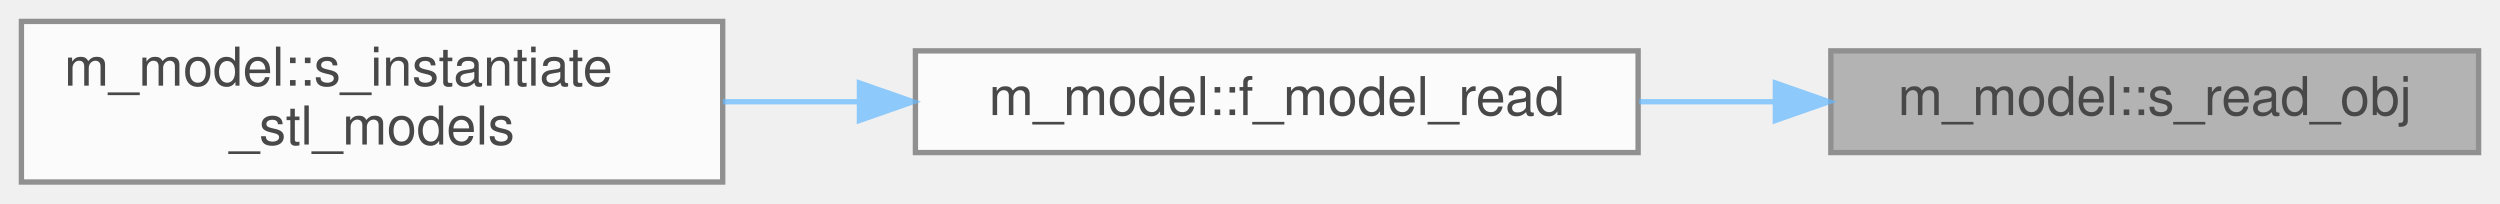
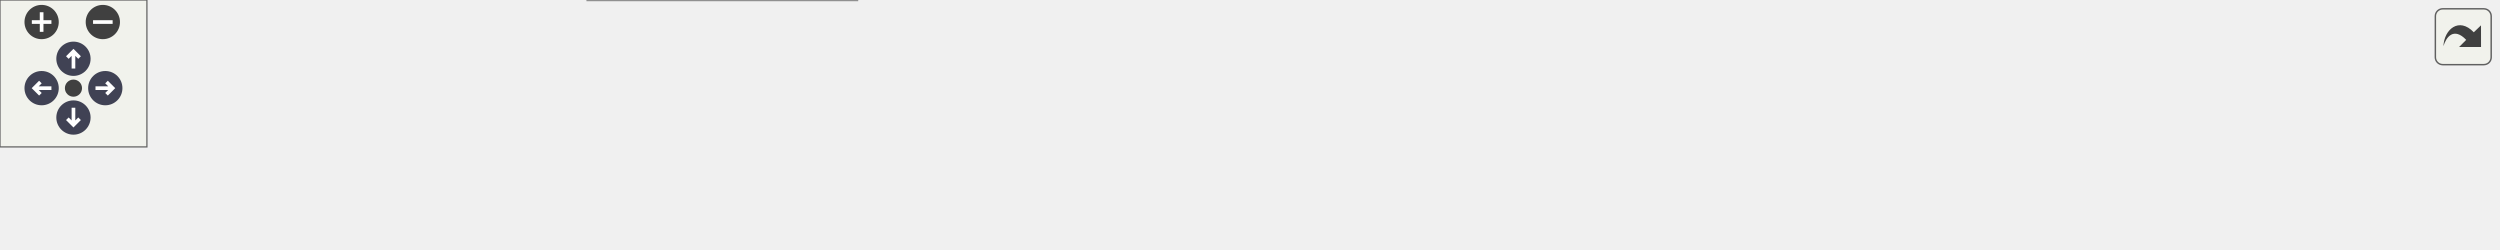
- <svg xmlns="http://www.w3.org/2000/svg" xmlns:xlink="http://www.w3.org/1999/xlink" width="467pt" height="38pt" viewBox="0.00 0.00 467.00 38.00">
-   <svg id="main" version="1.1" xml:space="preserve">
-     <style type="text/css">
+ <svg xmlns="http://www.w3.org/2000/svg" xmlns:xlink="http://www.w3.org/1999/xlink" id="main" version="1.1" xml:space="preserve">
+   <style type="text/css">
.node, .edge {opacity: 0.7;}
.node.selected, .edge.selected {opacity: 1;}
.edge:hover path { stroke: red; }
.edge:hover polygon { stroke: red; fill: red; }
</style>
-     <svg id="graph" class="graph">
-       <g id="graph0" class="graph" transform="scale(1 1) rotate(0) translate(4 34)">
-         <g id="Node000001" class="node">
-           <g id="a_Node000001">
-             <a xlink:title="Read an OBJ file.">
-               <polygon fill="#999999" stroke="#666666" points="459,-24.5 338,-24.5 338,-5.5 459,-5.5 459,-24.5" />
-               <text text-anchor="middle" x="398.5" y="-12.5" font-family="Helvetica,sans-Serif" font-size="10.00">m_model::s_read_obj</text>
-             </a>
-           </g>
-         </g>
-         <g id="Node000002" class="node">
-           <g id="a_Node000002">
-             <a xlink:href="namespacem__model.html#a8df07f3e9d228d00fef27cae7484d81e" target="_top" xlink:title="Read a mesh from a file.">
-               <polygon fill="white" stroke="#666666" points="302,-24.5 167,-24.5 167,-5.5 302,-5.5 302,-24.5" />
-               <text text-anchor="middle" x="234.5" y="-12.5" font-family="Helvetica,sans-Serif" font-size="10.00">m_model::f_model_read</text>
-             </a>
-           </g>
-         </g>
-         <g id="edge1_Node000001_Node000002" class="edge">
-           <g id="a_edge1_Node000001_Node000002">
-             <a xlink:title=" ">
-               <path fill="none" stroke="#63b8ff" d="M327.5,-15C319.11,-15 310.56,-15 302.21,-15" />
-               <polygon fill="#63b8ff" stroke="#63b8ff" points="327.64,-18.5 337.64,-15 327.64,-11.5 327.64,-18.5" />
-             </a>
-           </g>
-         </g>
-         <g id="Node000003" class="node">
-           <g id="a_Node000003">
-             <a xlink:href="namespacem__model.html#ad9f8c664e4672afe1a2ea1d0f92accd9" target="_top" xlink:title="Load, transform, and register STL/OBJ immersed-boundary models onto the simulation grid.">
-               <polygon fill="white" stroke="#666666" points="131,-30 0,-30 0,0 131,0 131,-30" />
-               <text text-anchor="start" x="8" y="-18" font-family="Helvetica,sans-Serif" font-size="10.00">m_model::s_instantiate</text>
-               <text text-anchor="middle" x="65.5" y="-7" font-family="Helvetica,sans-Serif" font-size="10.00">_stl_models</text>
-             </a>
-           </g>
-         </g>
-         <g id="edge2_Node000002_Node000003" class="edge">
-           <g id="a_edge2_Node000002_Node000003">
-             <a xlink:title=" ">
-               <path fill="none" stroke="#63b8ff" d="M156.3,-15C147.85,-15 139.31,-15 131.03,-15" />
-               <polygon fill="#63b8ff" stroke="#63b8ff" points="156.54,-18.5 166.54,-15 156.54,-11.5 156.54,-18.5" />
-             </a>
-           </g>
+   <defs>
+     <circle id="rim" cx="0" cy="0" r="7" />
+     <circle id="rim2" cx="0" cy="0" r="3.5" />
+     <g id="zoomPlus">
+       <use xlink:href="#rim" fill="#404040">
+         <set attributeName="fill" to="#808080" begin="zoomplus.mouseover" end="zoomplus.mouseout" />
+       </use>
+       <path d="M-4,0h8M0,-4v8" fill="none" stroke="white" stroke-width="1.5" pointer-events="none" />
+     </g>
+     <g id="zoomMin">
+       <use xlink:href="#rim" fill="#404040">
+         <set attributeName="fill" to="#808080" begin="zoomminus.mouseover" end="zoomminus.mouseout" />
+       </use>
+       <path d="M-4,0h8" fill="none" stroke="white" stroke-width="1.5" pointer-events="none" />
+     </g>
+     <g id="arrowUp" transform="translate(30 24)">
+       <use xlink:href="#rim" />
+       <path pointer-events="none" fill="none" stroke="white" stroke-width="1.5" d="M0,-3.0v7 M-2.5,-0.5L0,-3.0L2.5,-0.5" />
+     </g>
+     <g id="arrowRight" transform="rotate(90) translate(36 -43)">
+       <use xlink:href="#rim" />
+       <path pointer-events="none" fill="none" stroke="white" stroke-width="1.5" d="M0,-3.0v7 M-2.5,-0.5L0,-3.0L2.5,-0.5" />
+     </g>
+     <g id="arrowDown" transform="rotate(180) translate(-30 -48)">
+       <use xlink:href="#rim" />
+       <path pointer-events="none" fill="none" stroke="white" stroke-width="1.5" d="M0,-3.0v7 M-2.5,-0.5L0,-3.0L2.5,-0.5" />
+     </g>
+     <g id="arrowLeft" transform="rotate(270) translate(-36 17)">
+       <use xlink:href="#rim" />
+       <path pointer-events="none" fill="none" stroke="white" stroke-width="1.5" d="M0,-3.0v7 M-2.5,-0.5L0,-3.0L2.5,-0.5" />
+     </g>
+     <g id="resetDef">
+       <use xlink:href="#rim2" fill="#404040">
+         <set attributeName="fill" to="#808080" begin="reset.mouseover" end="reset.mouseout" />
+       </use>
+     </g>
+   </defs>
+   <svg id="graph" class="graph">
+     <g id="viewport">
+       <g id="Node000001" class="node">
+         <g id="a_Node000001">
+           <a xlink:title="Read an OBJ file.">
+             <polygon fill="#999999" stroke="#666666" points="1020,-30 899,-30 899,-11 1020,-11 1020,-30" />
+             <text text-anchor="middle" x="959.5" y="-18" font-family="Helvetica,sans-Serif" font-size="10.00">m_model::s_read_obj</text>
+           </a>
        </g>
      </g>
-     </svg>
+       <g id="Node000002" class="node">
+         <g id="a_Node000002">
+           <a xlink:href="namespacem__model.html#a8df07f3e9d228d00fef27cae7484d81e" target="_top" xlink:title="Read a mesh from a file.">
+             <polygon fill="white" stroke="#666666" points="863,-30 728,-30 728,-11 863,-11 863,-30" />
+             <text text-anchor="middle" x="795.5" y="-18" font-family="Helvetica,sans-Serif" font-size="10.00">m_model::f_model_read</text>
+           </a>
+         </g>
+       </g>
+       <g id="edge1_Node000001_Node000002" class="edge">
+         <g id="a_edge1_Node000001_Node000002">
+           <a xlink:title=" ">
+             <path fill="none" stroke="#63b8ff" d="M888.5,-20.5C880.11,-20.5 871.56,-20.5 863.21,-20.5" />
+             <polygon fill="#63b8ff" stroke="#63b8ff" points="888.64,-24 898.64,-20.5 888.64,-17 888.64,-24" />
+           </a>
+         </g>
+       </g>
+       <g id="Node000003" class="node">
+         <g id="a_Node000003">
+           <a xlink:href="namespacem__model.html#ad9f8c664e4672afe1a2ea1d0f92accd9" target="_top" xlink:title="Load, transform, and register STL/OBJ immersed-boundary models onto the simulation grid.">
+             <polygon fill="white" stroke="#666666" points="692,-35.5 561,-35.5 561,-5.5 692,-5.5 692,-35.5" />
+             <text text-anchor="start" x="569" y="-23.5" font-family="Helvetica,sans-Serif" font-size="10.00">m_model::s_instantiate</text>
+             <text text-anchor="middle" x="626.5" y="-12.5" font-family="Helvetica,sans-Serif" font-size="10.00">_stl_models</text>
+           </a>
+         </g>
+       </g>
+       <g id="edge2_Node000002_Node000003" class="edge">
+         <g id="a_edge2_Node000002_Node000003">
+           <a xlink:title=" ">
+             <path fill="none" stroke="#63b8ff" d="M717.3,-20.5C708.85,-20.5 700.31,-20.5 692.03,-20.5" />
+             <polygon fill="#63b8ff" stroke="#63b8ff" points="717.54,-24 727.54,-20.5 717.54,-17 717.54,-24" />
+           </a>
+         </g>
+       </g>
+       <g id="Node000004" class="node">
+         <g id="a_Node000004">
+           <a xlink:href="namespacem__icpp__patches.html#a82d33950641130d1348d1d3a2eb72c3f" target="_top" xlink:title="Dispatch each initial condition patch to its geometry-specific initialization routine.">
+             <polygon fill="white" stroke="#666666" points="525,-35.5 386,-35.5 386,-5.5 525,-5.5 525,-35.5" />
+             <text text-anchor="start" x="394" y="-23.5" font-family="Helvetica,sans-Serif" font-size="10.00">m_icpp_patches::s_apply</text>
+             <text text-anchor="middle" x="455.5" y="-12.5" font-family="Helvetica,sans-Serif" font-size="10.00">_icpp_patches</text>
+           </a>
+         </g>
+       </g>
+       <g id="edge3_Node000003_Node000004" class="edge">
+         <g id="a_edge3_Node000003_Node000004">
+           <a xlink:title=" ">
+             <path fill="none" stroke="#63b8ff" d="M550.44,-20.5C542.01,-20.5 533.45,-20.5 525.11,-20.5" />
+             <polygon fill="#63b8ff" stroke="#63b8ff" points="550.64,-24 560.64,-20.5 550.64,-17 550.64,-24" />
+           </a>
+         </g>
+       </g>
+       <g id="Node000005" class="node">
+         <g id="a_Node000005">
+           <a xlink:href="namespacem__initial__condition.html#ae5ca036f43a2eebe1e2cc84fc9c61d28" target="_top" xlink:title="Iterate over patches and, depending on the geometry type, call the related subroutine to setup the sa...">
+             <polygon fill="white" stroke="#666666" points="350,-41 240,-41 240,0 350,0 350,-41" />
+             <text text-anchor="start" x="248" y="-29" font-family="Helvetica,sans-Serif" font-size="10.00">m_initial_condition</text>
+             <text text-anchor="start" x="248" y="-18" font-family="Helvetica,sans-Serif" font-size="10.00">::s_generate_initial</text>
+             <text text-anchor="middle" x="295" y="-7" font-family="Helvetica,sans-Serif" font-size="10.00">_condition</text>
+           </a>
+         </g>
+       </g>
+       <g id="edge4_Node000004_Node000005" class="edge">
+         <g id="a_edge4_Node000004_Node000005">
+           <a xlink:title=" ">
+             <path fill="none" stroke="#63b8ff" d="M375.82,-20.5C367.22,-20.5 358.6,-20.5 350.38,-20.5" />
+             <polygon fill="#63b8ff" stroke="#63b8ff" points="375.9,-24 385.9,-20.5 375.9,-17 375.9,-24" />
+           </a>
+         </g>
+       </g>
+       <g id="Node000006" class="node">
+         <g id="a_Node000006">
+           <a xlink:href="namespacem__start__up.html#a513ef24d6c8beafb8b94c015db266100" target="_top" xlink:title="Generate or read the initial condition, apply relaxation if needed, and write output data files.">
+             <polygon fill="white" stroke="#666666" points="204,-35.5 89,-35.5 89,-5.5 204,-5.5 204,-35.5" />
+             <text text-anchor="start" x="97" y="-23.5" font-family="Helvetica,sans-Serif" font-size="10.00">m_start_up::s_apply</text>
+             <text text-anchor="middle" x="146.5" y="-12.5" font-family="Helvetica,sans-Serif" font-size="10.00">_initial_condition</text>
+           </a>
+         </g>
+       </g>
+       <g id="edge5_Node000005_Node000006" class="edge">
+         <g id="a_edge5_Node000005_Node000006">
+           <a xlink:title=" ">
+             <path fill="none" stroke="#63b8ff" d="M229.69,-20.5C221.25,-20.5 212.66,-20.5 204.36,-20.5" />
+             <polygon fill="#63b8ff" stroke="#63b8ff" points="229.87,-24 239.87,-20.5 229.87,-17 229.87,-24" />
+           </a>
+         </g>
+       </g>
+       <g id="Node000007" class="node">
+         <g id="a_Node000007">
+           <a xlink:href="p__main_8f90.html#aeec10ee8e2940c953967da3e374e1579" target="_top" xlink:title="Set up the initial condition and grid data for the multicomponent flow code.">
+             <polygon fill="white" stroke="#666666" points="53,-30 0,-30 0,-11 53,-11 53,-30" />
+             <text text-anchor="middle" x="26.5" y="-18" font-family="Helvetica,sans-Serif" font-size="10.00">p_main</text>
+           </a>
+         </g>
+       </g>
+       <g id="edge6_Node000006_Node000007" class="edge">
+         <g id="a_edge6_Node000006_Node000007">
+           <a xlink:title=" ">
+             <path fill="none" stroke="#63b8ff" d="M78.65,-20.5C69.6,-20.5 60.81,-20.5 53.13,-20.5" />
+             <polygon fill="#63b8ff" stroke="#63b8ff" points="78.92,-24 88.92,-20.5 78.92,-17 78.92,-24" />
+           </a>
+         </g>
+       </g>
+     </g>
+   </svg>
+   <g id="navigator" transform="translate(0 0)" fill="#404254">
+     <rect fill="#f2f5e9" fill-opacity="0.5" stroke="#606060" stroke-width=".5" x="0" y="0" width="60" height="60" />
+     <use id="zoomplus" xlink:href="#zoomPlus" x="17" y="9" />
+     <use id="zoomminus" xlink:href="#zoomMin" x="42" y="9" />
+     <use id="reset" xlink:href="#resetDef" x="30" y="36" />
+     <use id="arrowup" xlink:href="#arrowUp" x="0" y="0" />
+     <use id="arrowright" xlink:href="#arrowRight" x="0" y="0" />
+     <use id="arrowdown" xlink:href="#arrowDown" x="0" y="0" />
+     <use id="arrowleft" xlink:href="#arrowLeft" x="0" y="0" />
+   </g>
+   <svg viewBox="0 0 15 15" width="100%" height="30px" preserveAspectRatio="xMaxYMin meet">
+     <g id="arrow_out" transform="scale(0.3 0.3)">
+       <a xlink:href="namespacem__model_a33ad862ed39fa4f0a0364389cf9a0821_icgraph_org.svg" target="_base">
+         <rect id="button" ry="5" rx="5" y="6" x="6" height="38" width="38" fill="#f2f5e9" fill-opacity="0.5" stroke="#606060" stroke-width="1.0" />
+         <path id="arrow" d="M 11.5,31.437 C 11.94,20.098 22.043,11.323 32.159,21.979 L 37.069,17.246 C 37.069,17.246 37.088,32 37.088,32 L 22.16,31.978 C 22.16,31.978 26.998,27.14 26.998,27.14 C 18.529,18.264 13.292,25.23 11.5,31.437 z" style="fill:#404040;" />
+       </a>
+     </g>
  </svg>
  <style type="text/css">

[data-mouse-over-selected='false'] { opacity: 0.7; }
[data-mouse-over-selected='true']  { opacity: 1.0; }

</style>
</svg>
